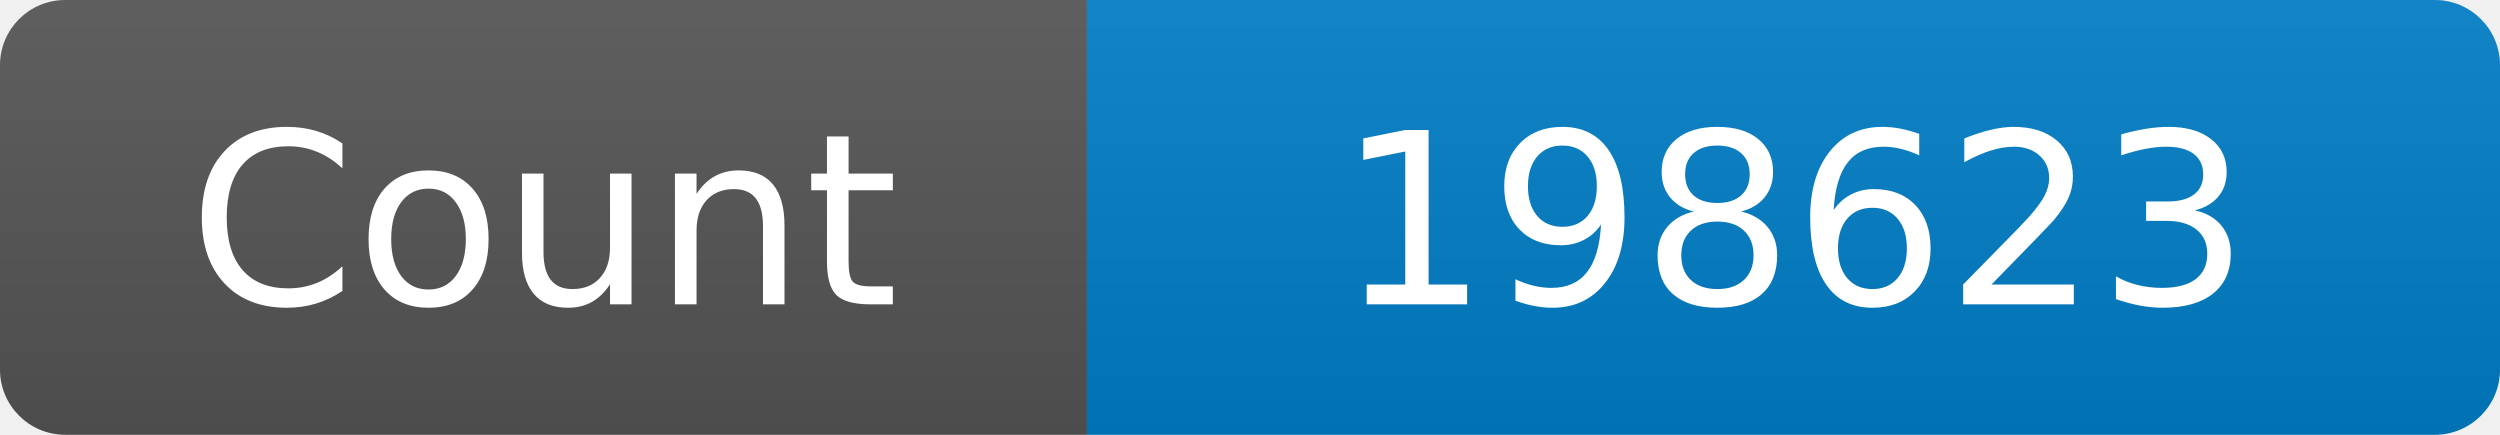
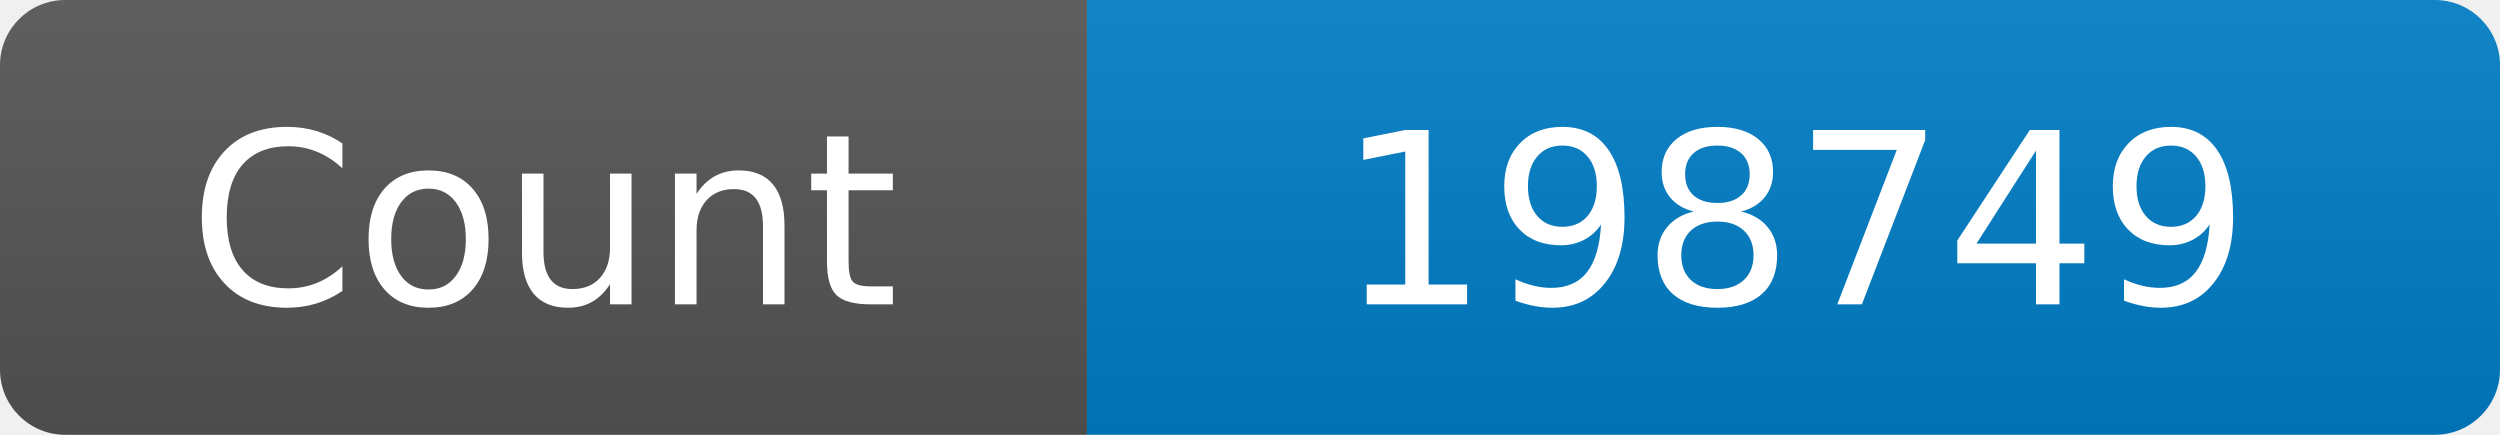
<svg xmlns="http://www.w3.org/2000/svg" width="115" height="20" role="img" aria-label="Maintained?: yes">
  <linearGradient id="s" x2="0" y2="100%">
    <stop offset="0" stop-color="#bbb" stop-opacity=".1" />
    <stop offset="1" stop-opacity=".1" />
  </linearGradient>
  <clipPath id="r">
    <rect width="115" height="20" rx="3" fill="#fff" />
  </clipPath>
  <g clip-path="url(#r)">
    <rect width="50" height="20" fill="#555" />
    <rect x="50" width="160" height="20" fill="#007ec6" />
    <rect width="115" height="20" fill="url(#s)" />
  </g>
  <g fill="#fff" text-anchor="middle" font-family="Verdana,Geneva,DejaVu Sans,sans-serif" font-size="110">
    <text x="250" y="140" transform="scale(.1)" fill="#fff">Count</text>
-     <text x="825" y="140" transform="scale(.1)" fill="#fff">198623</text>
+     <text x="825" y="140" transform="scale(.1)" fill="#fff">198749</text>
  </g>
</svg>
